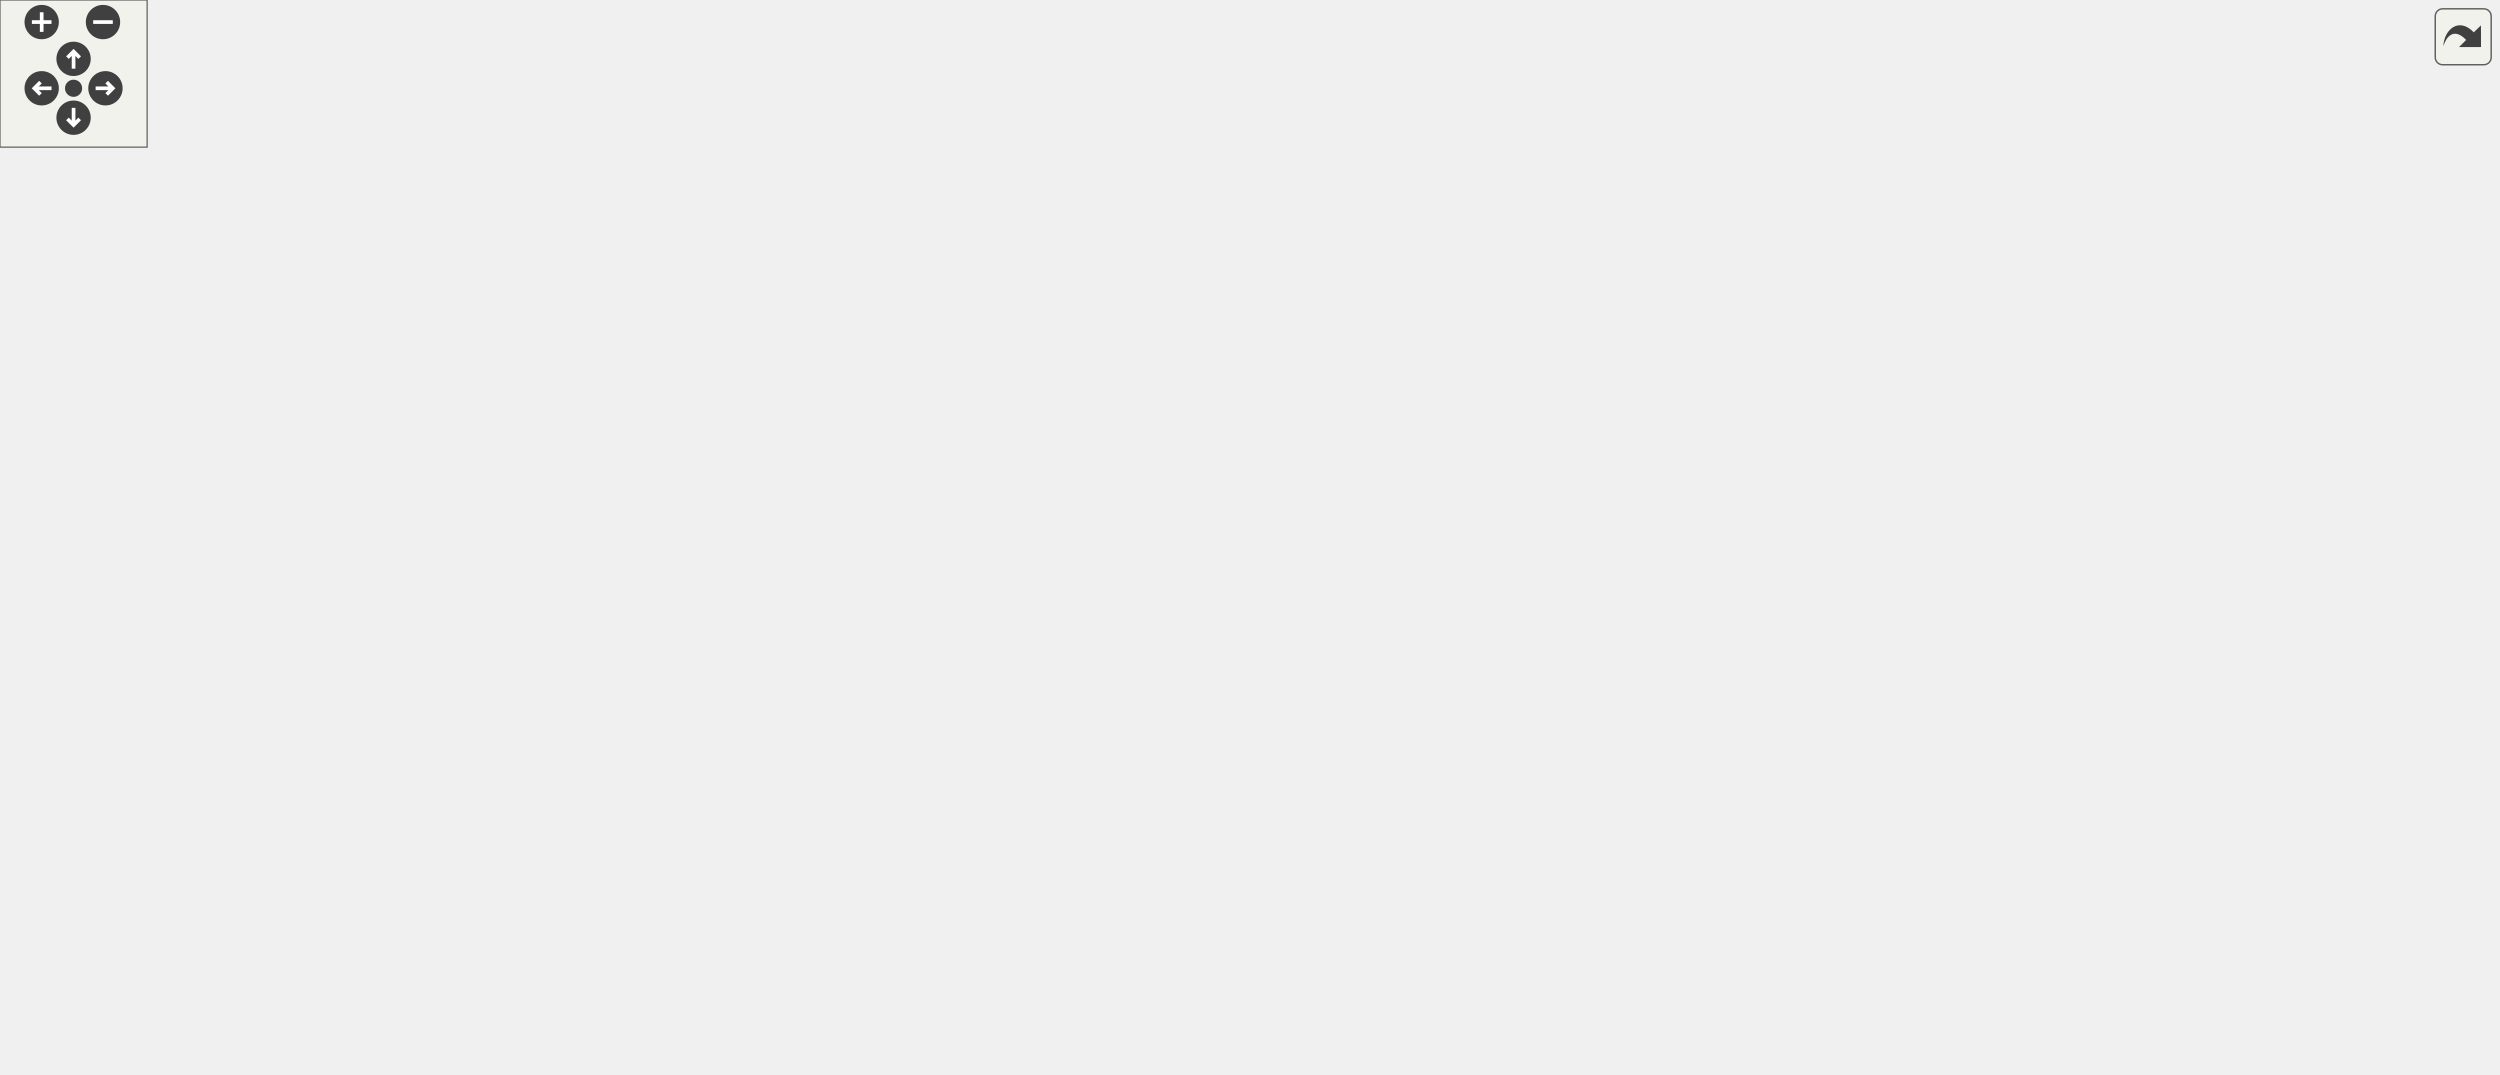
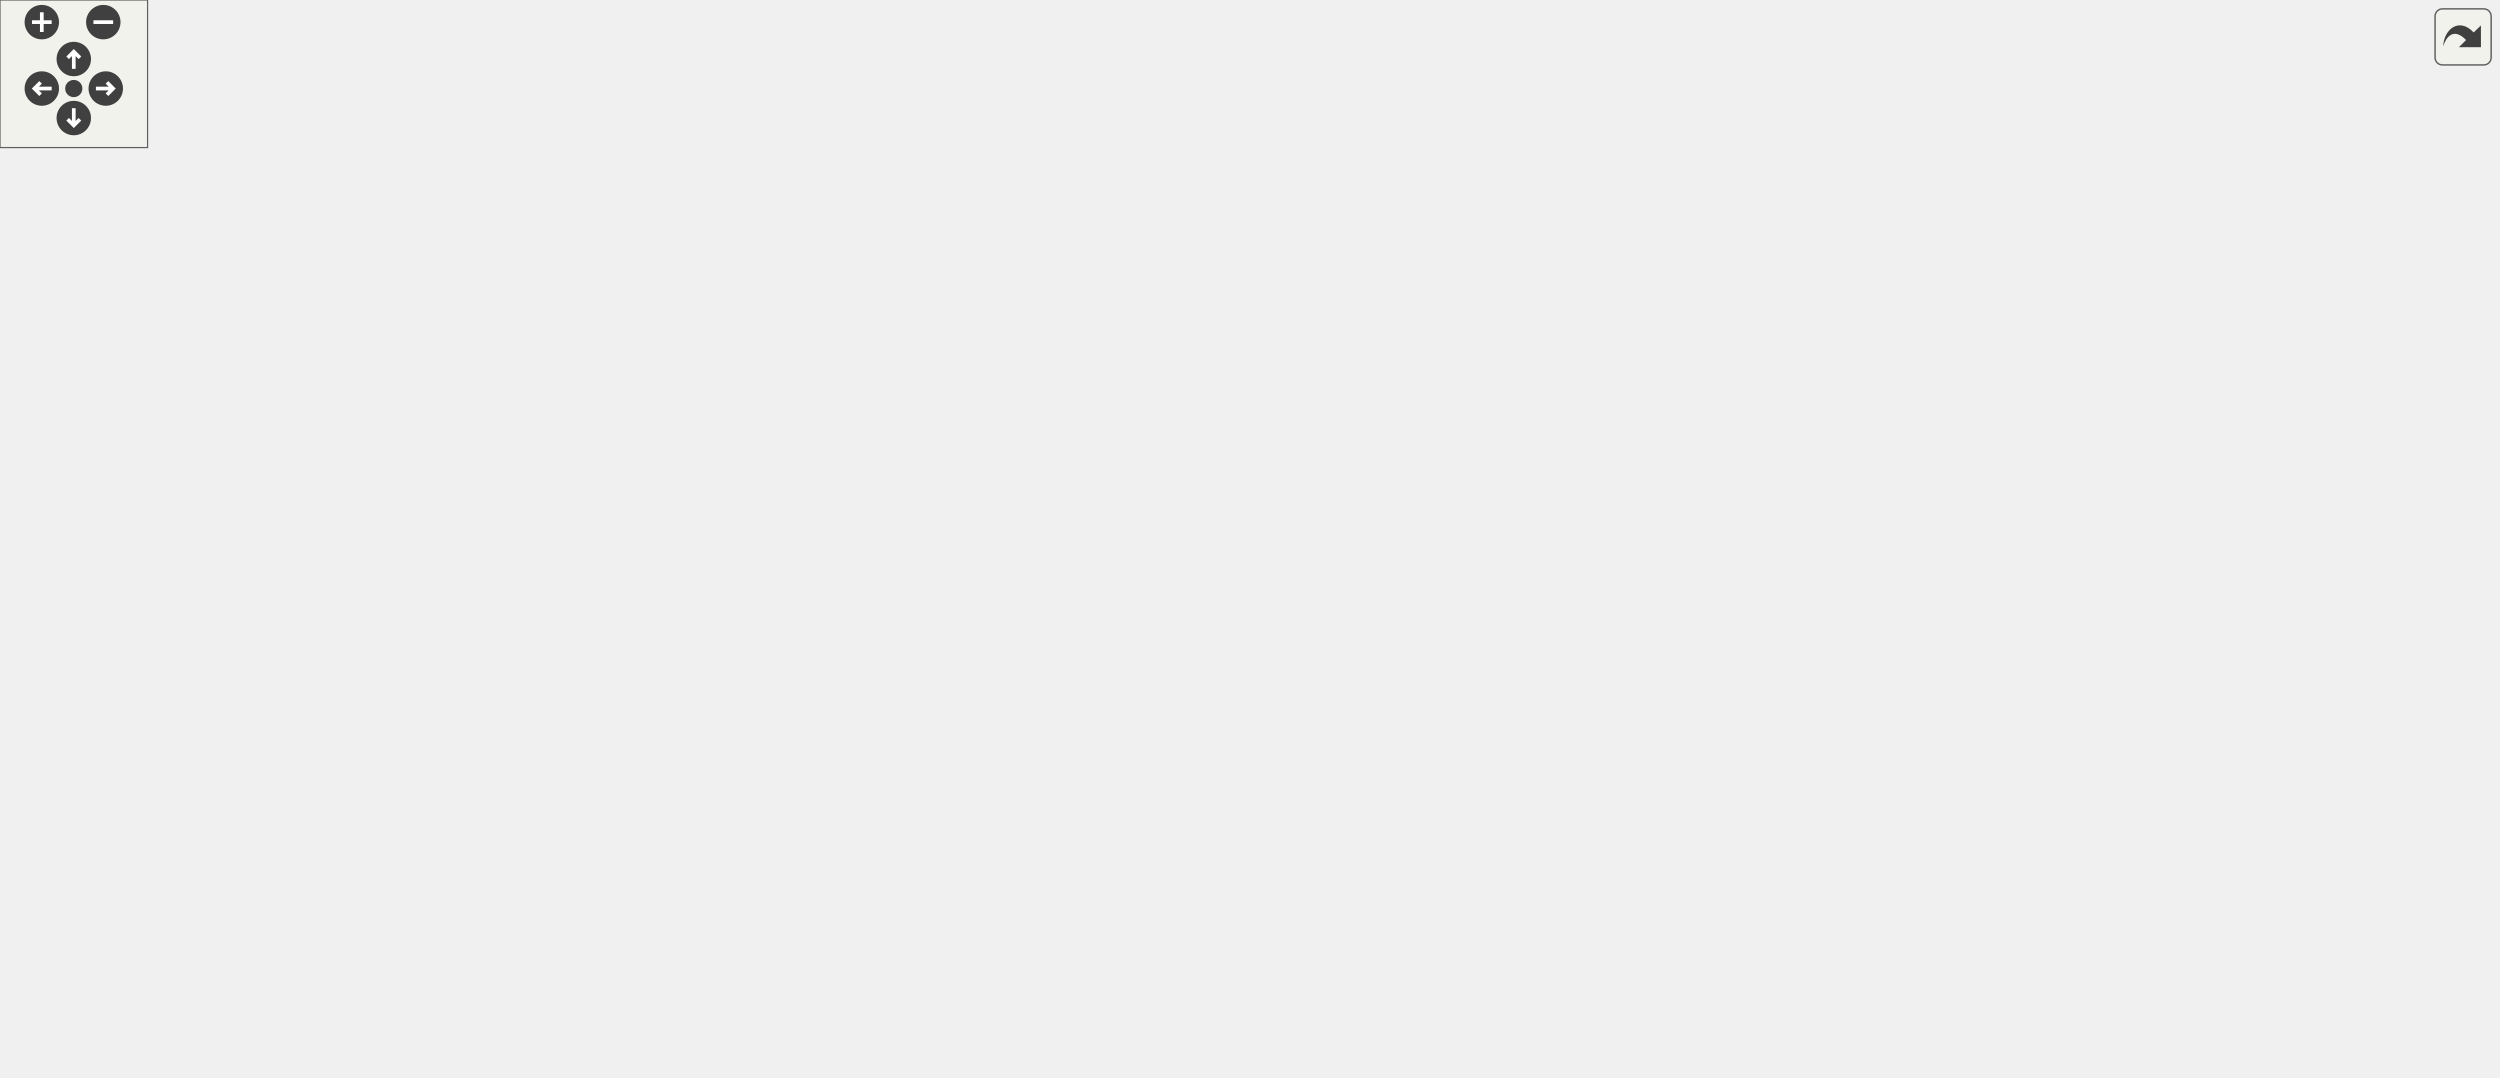
<svg xmlns="http://www.w3.org/2000/svg" xmlns:xlink="http://www.w3.org/1999/xlink" id="main" version="1.1" xml:space="preserve">
  <style type="text/css">
.edge:hover path { stroke: red; }
.edge:hover polygon { stroke: red; fill: red; }
</style>
  <defs>
    <circle id="rim" cx="0" cy="0" r="7" />
    <circle id="rim2" cx="0" cy="0" r="3.5" />
    <g id="zoomPlus">
      <use xlink:href="#rim" fill="#404040">
        <set attributeName="fill" to="#808080" begin="zoomplus.mouseover" end="zoomplus.mouseout" />
      </use>
      <path d="M-4,0h8M0,-4v8" fill="none" stroke="white" stroke-width="1.5" pointer-events="none" />
    </g>
    <g id="zoomMin">
      <use xlink:href="#rim" fill="#404040">
        <set attributeName="fill" to="#808080" begin="zoomminus.mouseover" end="zoomminus.mouseout" />
      </use>
      <path d="M-4,0h8" fill="none" stroke="white" stroke-width="1.5" pointer-events="none" />
    </g>
    <g id="dirArrow">
      <path fill="none" stroke="white" stroke-width="1.5" d="M0,-3.0v7 M-2.5,-0.5L0,-3.0L2.5,-0.5" />
    </g>
    <g id="resetDef">
      <use xlink:href="#rim2" fill="#404040">
        <set attributeName="fill" to="#808080" begin="reset.mouseover" end="reset.mouseout" />
      </use>
    </g>
  </defs>
  <svg id="graph" class="graph">
    <g id="viewport">
      <g id="node1" class="node">
        <g id="a_node1">
          <a xlink:title=" ">
-             <polygon fill="#bfbfbf" stroke="black" points="276,-358.5 276,-377.5 425,-377.5 425,-358.5 276,-358.5" />
-             <text text-anchor="middle" x="350.5" y="-365.5" font-family="Helvetica,sans-Serif" font-size="10.00">src/Scenes/LoadingScene.cpp</text>
+             <polygon fill="#bfbfbf" stroke="black" points="367.5,-358.5 367.5,-377.5 516.5,-377.5 516.5,-358.5 367.5,-358.5" />
+             <text text-anchor="middle" x="442" y="-365.5" font-family="Helvetica,sans-Serif" font-size="10.00">src/Scenes/LoadingScene.cpp</text>
          </a>
        </g>
      </g>
      <g id="node2" class="node">
        <g id="a_node2">
          <a xlink:href="LoadingScene_8hpp.html" target="_top" xlink:title=" ">
-             <polygon fill="none" stroke="black" points="379,-297 379,-316 476,-316 476,-297 379,-297" />
-             <text text-anchor="middle" x="427.5" y="-304" font-family="Helvetica,sans-Serif" font-size="10.00">LoadingScene.hpp</text>
+             <polygon fill="none" stroke="black" points="69.5,-297 69.5,-316 166.5,-316 166.5,-297 69.5,-297" />
+             <text text-anchor="middle" x="118" y="-304" font-family="Helvetica,sans-Serif" font-size="10.00">LoadingScene.hpp</text>
          </a>
        </g>
      </g>
      <g id="edge1" class="edge">
-         <path fill="none" stroke="midnightblue" d="M361.53,-358.48C373.77,-349.02 393.73,-333.6 408.49,-322.19" />
-         <polygon fill="midnightblue" stroke="midnightblue" points="410.72,-324.89 416.49,-316.01 406.44,-319.35 410.72,-324.89" />
+         <path fill="none" stroke="midnightblue" d="M387.35,-358.48C334.43,-350.02 252,-336.28 181,-322 175.29,-320.85 169.31,-319.57 163.4,-318.26" />
+         <polygon fill="midnightblue" stroke="midnightblue" points="164.1,-314.84 153.58,-316.05 162.56,-321.66 164.1,-314.84" />
      </g>
      <g id="node9" class="node">
        <g id="a_node9">
          <a xlink:href="SaveSelectionScene_8hpp.html" target="_top" xlink:title=" ">
-             <polygon fill="none" stroke="black" points="114,-235.5 114,-254.5 239,-254.5 239,-235.5 114,-235.5" />
-             <text text-anchor="middle" x="176.5" y="-242.5" font-family="Helvetica,sans-Serif" font-size="10.00">SaveSelectionScene.hpp</text>
+             <polygon fill="none" stroke="black" points="176.5,-235.5 176.5,-254.5 301.5,-254.5 301.5,-235.5 176.5,-235.5" />
+             <text text-anchor="middle" x="239" y="-242.5" font-family="Helvetica,sans-Serif" font-size="10.00">SaveSelectionScene.hpp</text>
          </a>
        </g>
      </g>
      <g id="edge8" class="edge">
-         <path fill="none" stroke="midnightblue" d="M275.76,-360.62C223.15,-354.39 159.23,-342.74 142.5,-322 127.97,-303.99 144.91,-278.78 159.64,-262.42" />
-         <polygon fill="midnightblue" stroke="midnightblue" points="162.59,-264.41 166.97,-254.76 157.53,-259.57 162.59,-264.41" />
+         <path fill="none" stroke="midnightblue" d="M367.28,-362.29C308.44,-356.85 233.25,-345.42 214,-322 200.01,-304.98 212.96,-279.87 224.83,-263.23" />
+         <polygon fill="midnightblue" stroke="midnightblue" points="227.85,-265.04 231.14,-254.97 222.29,-260.79 227.85,-265.04" />
      </g>
      <g id="node10" class="node">
        <g id="a_node10">
          <a xlink:href="src_2Enums_2Font_8hpp.html" target="_top" xlink:title=" ">
-             <polygon fill="none" stroke="black" points="0,-297 0,-316 95,-316 95,-297 0,-297" />
-             <text text-anchor="middle" x="47.5" y="-304" font-family="Helvetica,sans-Serif" font-size="10.00">../Enums/Font.hpp</text>
+             <polygon fill="none" stroke="black" points="340.5,-297 340.5,-316 435.5,-316 435.5,-297 340.5,-297" />
+             <text text-anchor="middle" x="388" y="-304" font-family="Helvetica,sans-Serif" font-size="10.00">../Enums/Font.hpp</text>
          </a>
        </g>
      </g>
      <g id="edge11" class="edge">
-         <path fill="none" stroke="midnightblue" d="M300.98,-358.43C252.17,-349.82 175.52,-335.88 109.5,-322 104.09,-320.86 98.43,-319.62 92.82,-318.35" />
-         <polygon fill="midnightblue" stroke="midnightblue" points="93.38,-314.89 82.85,-316.06 91.81,-321.71 93.38,-314.89" />
+         <path fill="none" stroke="midnightblue" d="M434.26,-358.48C426,-349.37 412.72,-334.74 402.51,-323.48" />
+         <polygon fill="midnightblue" stroke="midnightblue" points="405.03,-321.06 395.72,-316.01 399.85,-325.77 405.03,-321.06" />
      </g>
      <g id="node11" class="node">
        <g id="a_node11">
          <a xlink:href="Layer_8hpp.html" target="_top" xlink:title=" ">
-             <polygon fill="none" stroke="black" points="223,-297 223,-316 322,-316 322,-297 223,-297" />
-             <text text-anchor="middle" x="272.5" y="-304" font-family="Helvetica,sans-Serif" font-size="10.00">../Enums/Layer.hpp</text>
+             <polygon fill="none" stroke="black" points="223.5,-297 223.5,-316 322.5,-316 322.5,-297 223.5,-297" />
+             <text text-anchor="middle" x="273" y="-304" font-family="Helvetica,sans-Serif" font-size="10.00">../Enums/Layer.hpp</text>
          </a>
        </g>
      </g>
      <g id="edge13" class="edge">
-         <path fill="none" stroke="midnightblue" d="M339.32,-358.48C326.93,-349.02 306.71,-333.6 291.75,-322.19" />
-         <polygon fill="midnightblue" stroke="midnightblue" points="293.73,-319.29 283.65,-316.01 289.48,-324.86 293.73,-319.29" />
+         <path fill="none" stroke="midnightblue" d="M417.79,-358.48C388.67,-348.22 339.63,-330.96 306.8,-319.4" />
+         <polygon fill="midnightblue" stroke="midnightblue" points="307.76,-316.03 297.17,-316.01 305.44,-322.63 307.76,-316.03" />
      </g>
      <g id="node12" class="node">
        <g id="a_node12">
          <a xlink:href="ButtonPrefabFactory_8hpp.html" target="_top" xlink:title=" ">
-             <polygon fill="none" stroke="black" points="533,-291.5 533,-321.5 658,-321.5 658,-291.5 533,-291.5" />
-             <text text-anchor="start" x="541" y="-309.5" font-family="Helvetica,sans-Serif" font-size="10.00">../Factories/ButtonPrefab</text>
-             <text text-anchor="middle" x="595.5" y="-298.5" font-family="Helvetica,sans-Serif" font-size="10.00">Factory.hpp</text>
+             <polygon fill="none" stroke="black" points="667.5,-291.5 667.5,-321.5 792.5,-321.5 792.5,-291.5 667.5,-291.5" />
+             <text text-anchor="start" x="675.5" y="-309.5" font-family="Helvetica,sans-Serif" font-size="10.00">../Factories/ButtonPrefab</text>
+             <text text-anchor="middle" x="730" y="-298.5" font-family="Helvetica,sans-Serif" font-size="10.00">Factory.hpp</text>
          </a>
        </g>
      </g>
      <g id="edge14" class="edge">
-         <path fill="none" stroke="midnightblue" d="M385.6,-358.48C422.58,-349.49 481.74,-335.13 527.84,-323.93" />
-         <polygon fill="midnightblue" stroke="midnightblue" points="528.87,-327.28 537.76,-321.52 527.21,-320.48 528.87,-327.28" />
+         <path fill="none" stroke="midnightblue" d="M483.26,-358.48C528.58,-349.11 602.22,-333.9 657.28,-322.52" />
+         <polygon fill="midnightblue" stroke="midnightblue" points="658.25,-325.9 667.33,-320.45 656.83,-319.04 658.25,-325.9" />
      </g>
      <g id="node20" class="node">
        <g id="a_node20">
          <a xlink:href="Color_8hpp.html" target="_top" xlink:title=" ">
-             <polygon fill="none" stroke="black" points="263,-235.5 263,-254.5 320,-254.5 320,-235.5 263,-235.5" />
-             <text text-anchor="middle" x="291.5" y="-242.5" font-family="Helvetica,sans-Serif" font-size="10.00">Color.hpp</text>
+             <polygon fill="none" stroke="black" points="472.5,-235.5 472.5,-254.5 529.5,-254.5 529.5,-235.5 472.5,-235.5" />
+             <text text-anchor="middle" x="501" y="-242.5" font-family="Helvetica,sans-Serif" font-size="10.00">Color.hpp</text>
          </a>
        </g>
      </g>
      <g id="edge28" class="edge">
-         <path fill="none" stroke="midnightblue" d="M349.49,-358.09C347.54,-343.39 342.35,-313.44 330.5,-291 324.85,-280.3 316.22,-269.98 308.51,-261.93" />
-         <polygon fill="midnightblue" stroke="midnightblue" points="310.81,-259.28 301.26,-254.71 305.87,-264.24 310.81,-259.28" />
+         <path fill="none" stroke="midnightblue" d="M492.51,-358.49C513.68,-352.15 536.29,-341.14 549,-322 556.62,-310.52 554.48,-303.64 549,-291 543.73,-278.84 533.38,-268.46 523.64,-260.74" />
+         <polygon fill="midnightblue" stroke="midnightblue" points="525.5,-257.77 515.37,-254.67 521.36,-263.41 525.5,-257.77" />
      </g>
      <g id="node21" class="node">
        <g id="a_node21">
          <a xlink:href="Engine_8hpp.html" target="_top" xlink:title=" ">
-             <polygon fill="none" stroke="black" points="391.5,-235.5 391.5,-254.5 455.5,-254.5 455.5,-235.5 391.5,-235.5" />
-             <text text-anchor="middle" x="423.5" y="-242.5" font-family="Helvetica,sans-Serif" font-size="10.00">Engine.hpp</text>
+             <polygon fill="none" stroke="black" points="9,-235.5 9,-254.5 73,-254.5 73,-235.5 9,-235.5" />
+             <text text-anchor="middle" x="41" y="-242.5" font-family="Helvetica,sans-Serif" font-size="10.00">Engine.hpp</text>
          </a>
        </g>
      </g>
      <g id="edge29" class="edge">
-         <path fill="none" stroke="midnightblue" d="M425.28,-358.85C448,-352.47 470.6,-341.33 484.5,-322 492.54,-310.81 490.71,-303.3 484.5,-291 477.69,-277.52 464.73,-267.08 452.5,-259.67" />
-         <polygon fill="midnightblue" stroke="midnightblue" points="453.84,-256.41 443.41,-254.59 450.43,-262.52 453.84,-256.41" />
+         <path fill="none" stroke="midnightblue" d="M367.16,-367.94C269.06,-367.57 104.25,-360.93 60,-322 43.92,-307.85 40.43,-282.34 40.13,-264.81" />
+         <polygon fill="midnightblue" stroke="midnightblue" points="43.63,-264.7 40.29,-254.64 36.63,-264.58 43.63,-264.7" />
      </g>
      <g id="node24" class="node">
        <g id="a_node24">
          <a xlink:href="Text_8hpp.html" target="_top" xlink:title=" ">
-             <polygon fill="none" stroke="black" points="152,-297 152,-316 205,-316 205,-297 152,-297" />
-             <text text-anchor="middle" x="178.5" y="-304" font-family="Helvetica,sans-Serif" font-size="10.00">Text.hpp</text>
+             <polygon fill="none" stroke="black" points="596.5,-297 596.5,-316 649.5,-316 649.5,-297 596.5,-297" />
+             <text text-anchor="middle" x="623" y="-304" font-family="Helvetica,sans-Serif" font-size="10.00">Text.hpp</text>
          </a>
        </g>
      </g>
      <g id="edge34" class="edge">
-         <path fill="none" stroke="midnightblue" d="M322.47,-358.47C294.63,-349.85 250.82,-335.84 213.5,-322 211.65,-321.31 209.75,-320.59 207.85,-319.85" />
-         <polygon fill="midnightblue" stroke="midnightblue" points="208.97,-316.53 198.39,-316.04 206.36,-323.02 208.97,-316.53" />
+         <path fill="none" stroke="midnightblue" d="M469.44,-358.44C497.72,-349.55 543.05,-335.14 582,-322 584.44,-321.18 586.96,-320.31 589.49,-319.44" />
+         <polygon fill="midnightblue" stroke="midnightblue" points="590.91,-322.65 599.19,-316.05 588.6,-316.04 590.91,-322.65" />
      </g>
      <g id="node25" class="node">
        <g id="a_node25">
          <a xlink:href="AudioSourcePrefabFactory_8hpp.html" target="_top" xlink:title=" ">
-             <polygon fill="none" stroke="black" points="819,-168.5 819,-198.5 942,-198.5 942,-168.5 819,-168.5" />
-             <text text-anchor="start" x="827" y="-186.5" font-family="Helvetica,sans-Serif" font-size="10.00">../Factories/AudioSource</text>
-             <text text-anchor="middle" x="880.5" y="-175.5" font-family="Helvetica,sans-Serif" font-size="10.00">PrefabFactory.hpp</text>
+             <polygon fill="none" stroke="black" points="804.5,-168.5 804.5,-198.5 927.5,-198.5 927.5,-168.5 804.5,-168.5" />
+             <text text-anchor="start" x="812.5" y="-186.5" font-family="Helvetica,sans-Serif" font-size="10.00">../Factories/AudioSource</text>
+             <text text-anchor="middle" x="866" y="-175.5" font-family="Helvetica,sans-Serif" font-size="10.00">PrefabFactory.hpp</text>
          </a>
        </g>
      </g>
      <g id="edge38" class="edge">
-         <path fill="none" stroke="midnightblue" d="M425.18,-365.32C490.64,-361.77 587.43,-351.43 666.5,-322 741.92,-293.93 818.39,-236.16 856.21,-205.19" />
-         <polygon fill="midnightblue" stroke="midnightblue" points="858.64,-207.72 864.11,-198.64 854.18,-202.33 858.64,-207.72" />
+         <path fill="none" stroke="midnightblue" d="M516.87,-365.93C608.52,-363.22 757,-353.88 801,-322 838.49,-294.84 855.12,-240.39 861.87,-208.77" />
+         <polygon fill="midnightblue" stroke="midnightblue" points="865.37,-209.1 863.87,-198.62 858.5,-207.75 865.37,-209.1" />
+       </g>
+       <g id="node28" class="node">
+         <g id="a_node28">
+           <a xlink:href="Constants_8hpp.html" target="_top" xlink:title=" ">
+             <polygon fill="none" stroke="black" points="454,-297 454,-316 540,-316 540,-297 454,-297" />
+             <text text-anchor="middle" x="497" y="-304" font-family="Helvetica,sans-Serif" font-size="10.00">../Constants.hpp</text>
+           </a>
+         </g>
+       </g>
+       <g id="edge45" class="edge">
+         <path fill="none" stroke="midnightblue" d="M449.88,-358.48C458.29,-349.37 471.82,-334.74 482.23,-323.48" />
+         <polygon fill="midnightblue" stroke="midnightblue" points="484.92,-325.73 489.13,-316.01 479.78,-320.98 484.92,-325.73" />
      </g>
      <g id="node3" class="node">
        <g id="a_node3">
          <a xlink:href="MenuScene_8hpp.html" target="_top" xlink:title=" ">
-             <polygon fill="none" stroke="black" points="259.5,-174 259.5,-193 345.5,-193 345.5,-174 259.5,-174" />
-             <text text-anchor="middle" x="302.5" y="-181" font-family="Helvetica,sans-Serif" font-size="10.00">MenuScene.hpp</text>
+             <polygon fill="none" stroke="black" points="196,-174 196,-193 282,-193 282,-174 196,-174" />
+             <text text-anchor="middle" x="239" y="-181" font-family="Helvetica,sans-Serif" font-size="10.00">MenuScene.hpp</text>
          </a>
        </g>
      </g>
      <g id="edge2" class="edge">
-         <path fill="none" stroke="midnightblue" d="M418.51,-296.8C397.61,-276.57 345.5,-226.12 318.81,-200.29" />
-         <polygon fill="midnightblue" stroke="midnightblue" points="321.03,-197.56 311.41,-193.12 316.16,-202.59 321.03,-197.56" />
+         <path fill="none" stroke="midnightblue" d="M122.6,-296.98C130.44,-282.96 147.44,-254.65 167,-235 181.36,-220.57 200.3,-207.48 215.14,-198.24" />
+         <polygon fill="midnightblue" stroke="midnightblue" points="217.04,-201.18 223.78,-193.01 213.41,-195.19 217.04,-201.18" />
      </g>
      <g id="node4" class="node">
        <g id="a_node4">
          <a xlink:href="Scene_8hpp.html" target="_top" xlink:title=" ">
-             <polygon fill="none" stroke="black" points="513.5,-112.5 513.5,-131.5 575.5,-131.5 575.5,-112.5 513.5,-112.5" />
-             <text text-anchor="middle" x="544.5" y="-119.5" font-family="Helvetica,sans-Serif" font-size="10.00">Scene.hpp</text>
+             <polygon fill="none" stroke="black" points="0,-112.5 0,-131.5 62,-131.5 62,-112.5 0,-112.5" />
+             <text text-anchor="middle" x="31" y="-119.5" font-family="Helvetica,sans-Serif" font-size="10.00">Scene.hpp</text>
          </a>
        </g>
      </g>
      <g id="edge3" class="edge">
-         <path fill="none" stroke="midnightblue" d="M332.42,-173.94C339.63,-171.94 347.33,-169.85 354.5,-168 405.73,-154.8 465.1,-140.97 503.66,-132.18" />
-         <polygon fill="midnightblue" stroke="midnightblue" points="504.5,-135.58 513.47,-129.95 502.95,-128.76 504.5,-135.58" />
+         <path fill="none" stroke="midnightblue" d="M209.2,-173.98C172.75,-163.55 110.92,-145.86 70.53,-134.31" />
+         <polygon fill="midnightblue" stroke="midnightblue" points="71.32,-130.89 60.75,-131.51 69.4,-137.62 71.32,-130.89" />
      </g>
      <g id="node7" class="node">
        <g id="a_node7">
          <a xlink:href="BackgroundName_8hpp.html" target="_top" xlink:title=" ">
-             <polygon fill="none" stroke="black" points="152,-112.5 152,-131.5 305,-131.5 305,-112.5 152,-112.5" />
-             <text text-anchor="middle" x="228.5" y="-119.5" font-family="Helvetica,sans-Serif" font-size="10.00">../Enums/BackgroundName.hpp</text>
+             <polygon fill="none" stroke="black" points="194.5,-112.5 194.5,-131.5 347.5,-131.5 347.5,-112.5 194.5,-112.5" />
+             <text text-anchor="middle" x="271" y="-119.5" font-family="Helvetica,sans-Serif" font-size="10.00">../Enums/BackgroundName.hpp</text>
          </a>
        </g>
      </g>
      <g id="edge6" class="edge">
-         <path fill="none" stroke="midnightblue" d="M291.9,-173.98C280.25,-164.61 261.31,-149.38 247.17,-138.01" />
-         <polygon fill="midnightblue" stroke="midnightblue" points="249.07,-135.05 239.08,-131.51 244.68,-140.5 249.07,-135.05" />
+         <path fill="none" stroke="midnightblue" d="M243.58,-173.98C248.24,-165.32 255.59,-151.65 261.51,-140.65" />
+         <polygon fill="midnightblue" stroke="midnightblue" points="264.77,-141.97 266.42,-131.51 258.6,-138.66 264.77,-141.97" />
      </g>
      <g id="node8" class="node">
        <g id="a_node8">
          <a xlink:title=" ">
-             <polygon fill="none" stroke="#bfbfbf" points="351,-56.5 351,-75.5 392,-75.5 392,-56.5 351,-56.5" />
-             <text text-anchor="middle" x="371.5" y="-63.5" font-family="Helvetica,sans-Serif" font-size="10.00">string</text>
+             <polygon fill="none" stroke="#bfbfbf" points="458.5,-56.5 458.5,-75.5 499.5,-75.5 499.5,-56.5 458.5,-56.5" />
+             <text text-anchor="middle" x="479" y="-63.5" font-family="Helvetica,sans-Serif" font-size="10.00">string</text>
          </a>
        </g>
      </g>
      <g id="edge7" class="edge">
-         <path fill="none" stroke="midnightblue" d="M307.69,-173.82C318.97,-154.92 345.96,-109.75 360.97,-84.62" />
-         <polygon fill="midnightblue" stroke="midnightblue" points="364.13,-86.16 366.25,-75.78 358.12,-82.57 364.13,-86.16" />
+         <path fill="none" stroke="midnightblue" d="M260.36,-173.87C283.99,-164.19 323.08,-147.77 356,-132 390.8,-115.32 430.08,-94.14 454.69,-80.58" />
+         <polygon fill="midnightblue" stroke="midnightblue" points="456.61,-83.51 463.67,-75.6 453.22,-77.39 456.61,-83.51" />
      </g>
      <g id="node5" class="node">
        <g id="a_node5">
          <a xlink:title=" ">
-             <polygon fill="none" stroke="#bfbfbf" points="536.5,-56.5 536.5,-75.5 580.5,-75.5 580.5,-56.5 536.5,-56.5" />
-             <text text-anchor="middle" x="558.5" y="-63.5" font-family="Helvetica,sans-Serif" font-size="10.00">vector</text>
+             <polygon fill="none" stroke="#bfbfbf" points="305,-56.5 305,-75.5 349,-75.5 349,-56.5 305,-56.5" />
+             <text text-anchor="middle" x="327" y="-63.5" font-family="Helvetica,sans-Serif" font-size="10.00">vector</text>
          </a>
        </g>
      </g>
      <g id="edge4" class="edge">
-         <path fill="none" stroke="midnightblue" d="M546.81,-112.08C548.67,-104.93 551.34,-94.64 553.65,-85.69" />
-         <polygon fill="midnightblue" stroke="midnightblue" points="557.11,-86.31 556.23,-75.75 550.33,-84.55 557.11,-86.31" />
+         <path fill="none" stroke="midnightblue" d="M62.41,-113.78C65.31,-113.16 68.21,-112.56 71,-112 151.18,-95.94 246.11,-80.07 294.74,-72.17" />
+         <polygon fill="midnightblue" stroke="midnightblue" points="295.36,-75.61 304.68,-70.56 294.24,-68.7 295.36,-75.61" />
      </g>
      <g id="node6" class="node">
        <g id="a_node6">
          <a xlink:title=" ">
-             <polygon fill="none" stroke="#bfbfbf" points="750,-0.5 750,-19.5 801,-19.5 801,-0.5 750,-0.5" />
-             <text text-anchor="middle" x="775.5" y="-7.5" font-family="Helvetica,sans-Serif" font-size="10.00">memory</text>
+             <polygon fill="none" stroke="#bfbfbf" points="707.5,-0.5 707.5,-19.5 758.5,-19.5 758.5,-0.5 707.5,-0.5" />
+             <text text-anchor="middle" x="733" y="-7.5" font-family="Helvetica,sans-Serif" font-size="10.00">memory</text>
          </a>
        </g>
      </g>
      <g id="edge5" class="edge">
-         <path fill="none" stroke="midnightblue" d="M537.96,-112.38C528.55,-98.85 513.75,-72.48 527.5,-56 540.98,-39.85 674.14,-22.57 739.58,-14.97" />
-         <polygon fill="midnightblue" stroke="midnightblue" points="740.31,-18.41 749.84,-13.8 739.51,-11.46 740.31,-18.41" />
+         <path fill="none" stroke="midnightblue" d="M60.13,-112.45C108.63,-98.54 209.18,-71.04 296,-56 335.11,-49.22 599.64,-23.71 697.07,-14.41" />
+         <polygon fill="midnightblue" stroke="midnightblue" points="697.68,-17.87 707.3,-13.44 697.01,-10.9 697.68,-17.87" />
      </g>
      <g id="edge9" class="edge">
-         <path fill="none" stroke="midnightblue" d="M194.55,-235.48C215.7,-225.49 250.94,-208.85 275.38,-197.31" />
-         <polygon fill="midnightblue" stroke="midnightblue" points="276.93,-200.44 284.48,-193.01 273.94,-194.11 276.93,-200.44" />
+         <path fill="none" stroke="midnightblue" d="M239,-235.48C239,-227.08 239,-213.98 239,-203.16" />
+         <polygon fill="midnightblue" stroke="midnightblue" points="242.5,-203.01 239,-193.01 235.5,-203.01 242.5,-203.01" />
      </g>
      <g id="edge10" class="edge">
-         <path fill="none" stroke="midnightblue" d="M169.57,-235.17C152.42,-212.18 111.53,-149.65 142.5,-112 167.29,-81.87 284.38,-71.61 340.87,-68.37" />
-         <polygon fill="midnightblue" stroke="midnightblue" points="341.2,-71.86 351,-67.83 340.82,-64.87 341.2,-71.86" />
+         <path fill="none" stroke="midnightblue" d="M250.58,-235.46C288.74,-207.31 410.92,-117.21 459.15,-81.64" />
+         <polygon fill="midnightblue" stroke="midnightblue" points="461.29,-84.41 467.26,-75.66 457.13,-78.78 461.29,-84.41" />
      </g>
      <g id="edge12" class="edge">
-         <path fill="none" stroke="midnightblue" d="M46.83,-296.67C44.95,-264.43 43.44,-152.79 108.5,-112 146.82,-87.97 279.71,-74.42 340.59,-69.34" />
-         <polygon fill="midnightblue" stroke="midnightblue" points="341.06,-72.81 350.75,-68.52 340.5,-65.84 341.06,-72.81" />
+         <path fill="none" stroke="midnightblue" d="M391.35,-296.73C404.64,-261.88 453.89,-132.81 472.14,-84.98" />
+         <polygon fill="midnightblue" stroke="midnightblue" points="475.42,-86.19 475.72,-75.6 468.88,-83.69 475.42,-86.19" />
      </g>
      <g id="edge26" class="edge">
-         <path fill="none" stroke="midnightblue" d="M658.37,-300.64C776.21,-289.8 1018.5,-258.5 1018.5,-184.5 1018.5,-184.5 1018.5,-184.5 1018.5,-121 1018.5,-31.11 878.78,-14.29 811.24,-11.42" />
-         <polygon fill="midnightblue" stroke="midnightblue" points="811.16,-7.91 801.05,-11.07 810.92,-14.91 811.16,-7.91" />
+         <path fill="none" stroke="midnightblue" d="M736.49,-291.08C740.88,-281.07 746.64,-267.36 751,-255 769.96,-201.29 778.92,-188.38 787,-132 788.26,-123.2 787.24,-120.89 787,-112 786.33,-87.08 794.86,-78.44 784,-56 777.97,-43.54 766.78,-33.06 756.41,-25.36" />
+         <polygon fill="midnightblue" stroke="midnightblue" points="758.24,-22.37 748.02,-19.56 754.25,-28.12 758.24,-22.37" />
      </g>
      <g id="edge27" class="edge">
-         <path fill="none" stroke="midnightblue" d="M583.14,-291.31C574.72,-281.39 563.51,-267.71 554.5,-255 511.33,-194.13 522.07,-161.81 466.5,-112 447.9,-95.33 422.03,-83.62 401.98,-76.33" />
-         <polygon fill="midnightblue" stroke="midnightblue" points="402.98,-72.97 392.39,-73.02 400.69,-79.59 402.98,-72.97" />
+         <path fill="none" stroke="midnightblue" d="M704.76,-291.41C673.05,-272.92 618.08,-238.18 579,-199 545.65,-165.56 547.06,-149.23 518,-112 510.37,-102.22 501.32,-91.72 493.86,-83.33" />
+         <polygon fill="midnightblue" stroke="midnightblue" points="496.33,-80.84 487.05,-75.74 491.12,-85.52 496.33,-80.84" />
      </g>
      <g id="node13" class="node">
        <g id="a_node13">
          <a xlink:href="Button_8hpp.html" target="_top" xlink:title=" ">
-             <polygon fill="none" stroke="black" points="564,-235.5 564,-254.5 627,-254.5 627,-235.5 564,-235.5" />
-             <text text-anchor="middle" x="595.5" y="-242.5" font-family="Helvetica,sans-Serif" font-size="10.00">Button.hpp</text>
+             <polygon fill="none" stroke="black" points="679.5,-235.5 679.5,-254.5 742.5,-254.5 742.5,-235.5 679.5,-235.5" />
+             <text text-anchor="middle" x="711" y="-242.5" font-family="Helvetica,sans-Serif" font-size="10.00">Button.hpp</text>
          </a>
        </g>
      </g>
      <g id="edge15" class="edge">
-         <path fill="none" stroke="midnightblue" d="M595.5,-291.4C595.5,-283.47 595.5,-273.46 595.5,-264.86" />
-         <polygon fill="midnightblue" stroke="midnightblue" points="599,-264.66 595.5,-254.66 592,-264.66 599,-264.66" />
+         <path fill="none" stroke="midnightblue" d="M725.5,-291.4C722.91,-283.29 719.62,-273.01 716.84,-264.28" />
+         <polygon fill="midnightblue" stroke="midnightblue" points="720.14,-263.12 713.76,-254.66 713.47,-265.25 720.14,-263.12" />
      </g>
      <g id="node14" class="node">
        <g id="a_node14">
          <a xlink:href="UIObject_8hpp.html" target="_top" xlink:title=" ">
-             <polygon fill="none" stroke="black" points="553.5,-174 553.5,-193 627.5,-193 627.5,-174 553.5,-174" />
-             <text text-anchor="middle" x="590.5" y="-181" font-family="Helvetica,sans-Serif" font-size="10.00">UIObject.hpp</text>
+             <polygon fill="none" stroke="black" points="588,-174 588,-193 662,-193 662,-174 588,-174" />
+             <text text-anchor="middle" x="625" y="-181" font-family="Helvetica,sans-Serif" font-size="10.00">UIObject.hpp</text>
          </a>
        </g>
      </g>
      <g id="edge16" class="edge">
-         <path fill="none" stroke="midnightblue" d="M594.78,-235.48C594.08,-227.08 592.98,-213.98 592.07,-203.16" />
-         <polygon fill="midnightblue" stroke="midnightblue" points="595.54,-202.68 591.22,-193.01 588.56,-203.27 595.54,-202.68" />
+         <path fill="none" stroke="midnightblue" d="M698.68,-235.48C684.88,-225.93 662.3,-210.31 645.77,-198.87" />
+         <polygon fill="midnightblue" stroke="midnightblue" points="647.51,-195.82 637.3,-193.01 643.53,-201.58 647.51,-195.82" />
      </g>
      <g id="node19" class="node">
        <g id="a_node19">
          <a xlink:title=" ">
-             <polygon fill="none" stroke="#bfbfbf" points="646,-174 646,-193 705,-193 705,-174 646,-174" />
-             <text text-anchor="middle" x="675.5" y="-181" font-family="Helvetica,sans-Serif" font-size="10.00">functional</text>
+             <polygon fill="none" stroke="#bfbfbf" points="681.5,-174 681.5,-193 740.5,-193 740.5,-174 681.5,-174" />
+             <text text-anchor="middle" x="711" y="-181" font-family="Helvetica,sans-Serif" font-size="10.00">functional</text>
          </a>
        </g>
      </g>
      <g id="edge25" class="edge">
-         <path fill="none" stroke="midnightblue" d="M606.96,-235.48C619.67,-226.02 640.41,-210.6 655.75,-199.19" />
-         <polygon fill="midnightblue" stroke="midnightblue" points="658.12,-201.79 664.06,-193.01 653.95,-196.17 658.12,-201.79" />
+         <path fill="none" stroke="midnightblue" d="M711,-235.48C711,-227.08 711,-213.98 711,-203.16" />
+         <polygon fill="midnightblue" stroke="midnightblue" points="714.5,-203.01 711,-193.01 707.5,-203.01 714.5,-203.01" />
      </g>
      <g id="node15" class="node">
        <g id="a_node15">
          <a xlink:href="GameObject_8hpp.html" target="_top" xlink:title=" ">
-             <polygon fill="none" stroke="black" points="593,-112.5 593,-131.5 682,-131.5 682,-112.5 593,-112.5" />
-             <text text-anchor="middle" x="637.5" y="-119.5" font-family="Helvetica,sans-Serif" font-size="10.00">GameObject.hpp</text>
+             <polygon fill="none" stroke="black" points="580.5,-112.5 580.5,-131.5 669.5,-131.5 669.5,-112.5 580.5,-112.5" />
+             <text text-anchor="middle" x="625" y="-119.5" font-family="Helvetica,sans-Serif" font-size="10.00">GameObject.hpp</text>
          </a>
        </g>
      </g>
      <g id="edge17" class="edge">
-         <path fill="none" stroke="midnightblue" d="M597.23,-173.98C604.28,-165.05 615.53,-150.81 624.35,-139.64" />
-         <polygon fill="midnightblue" stroke="midnightblue" points="627.33,-141.53 630.78,-131.51 621.83,-137.19 627.33,-141.53" />
+         <path fill="none" stroke="midnightblue" d="M625,-173.98C625,-165.58 625,-152.48 625,-141.66" />
+         <polygon fill="midnightblue" stroke="midnightblue" points="628.5,-141.51 625,-131.51 621.5,-141.51 628.5,-141.51" />
      </g>
      <g id="edge23" class="edge">
-         <path fill="none" stroke="midnightblue" d="M624.81,-112.32C612.6,-103.98 593.92,-91.21 579.5,-81.35" />
-         <polygon fill="midnightblue" stroke="midnightblue" points="581.39,-78.41 571.16,-75.65 577.44,-84.19 581.39,-78.41" />
+         <path fill="none" stroke="midnightblue" d="M580.39,-112.92C519.65,-101.91 412.41,-82.48 359.04,-72.81" />
+         <polygon fill="midnightblue" stroke="midnightblue" points="359.58,-69.35 349.11,-71.01 358.33,-76.23 359.58,-69.35" />
      </g>
      <g id="edge24" class="edge">
-         <path fill="none" stroke="midnightblue" d="M648.33,-112.37C671.81,-93.65 727.64,-49.15 756.89,-25.83" />
-         <polygon fill="midnightblue" stroke="midnightblue" points="759.08,-28.56 764.72,-19.59 754.72,-23.09 759.08,-28.56" />
+         <path fill="none" stroke="midnightblue" d="M632.04,-112.27C642.49,-99.5 662.93,-75.13 682,-56 692.42,-45.55 704.82,-34.57 714.79,-26.08" />
+         <polygon fill="midnightblue" stroke="midnightblue" points="717.1,-28.71 722.49,-19.59 712.59,-23.36 717.1,-28.71" />
      </g>
      <g id="edge22" class="edge">
-         <path fill="none" stroke="midnightblue" d="M595.35,-112.44C541.56,-101.52 449.77,-82.89 402.17,-73.23" />
-         <polygon fill="midnightblue" stroke="midnightblue" points="402.66,-69.75 392.16,-71.19 401.26,-76.61 402.66,-69.75" />
+         <path fill="none" stroke="midnightblue" d="M601.87,-112.44C576.8,-103.17 536.71,-88.35 509.19,-78.17" />
+         <polygon fill="midnightblue" stroke="midnightblue" points="510.26,-74.83 499.67,-74.64 507.83,-81.4 510.26,-74.83" />
      </g>
      <g id="node16" class="node">
        <g id="a_node16">
          <a xlink:href="Component_8hpp.html" target="_top" xlink:title=" ">
-             <polygon fill="none" stroke="black" points="733.5,-56.5 733.5,-75.5 817.5,-75.5 817.5,-56.5 733.5,-56.5" />
-             <text text-anchor="middle" x="775.5" y="-63.5" font-family="Helvetica,sans-Serif" font-size="10.00">Component.hpp</text>
+             <polygon fill="none" stroke="black" points="691,-56.5 691,-75.5 775,-75.5 775,-56.5 691,-56.5" />
+             <text text-anchor="middle" x="733" y="-63.5" font-family="Helvetica,sans-Serif" font-size="10.00">Component.hpp</text>
          </a>
        </g>
      </g>
      <g id="edge18" class="edge">
-         <path fill="none" stroke="midnightblue" d="M659.37,-112.44C682.28,-103.48 718.48,-89.31 744.37,-79.18" />
-         <polygon fill="midnightblue" stroke="midnightblue" points="745.7,-82.42 753.74,-75.52 743.15,-75.9 745.7,-82.42" />
+         <path fill="none" stroke="midnightblue" d="M642.35,-112.32C659.67,-103.66 686.52,-90.24 706.5,-80.25" />
+         <polygon fill="midnightblue" stroke="midnightblue" points="708.31,-83.26 715.69,-75.65 705.18,-77 708.31,-83.26" />
      </g>
      <g id="node17" class="node">
        <g id="a_node17">
          <a xlink:href="Transform_8hpp.html" target="_top" xlink:title=" ">
-             <polygon fill="none" stroke="black" points="598,-56.5 598,-75.5 677,-75.5 677,-56.5 598,-56.5" />
-             <text text-anchor="middle" x="637.5" y="-63.5" font-family="Helvetica,sans-Serif" font-size="10.00">Transform.hpp</text>
+             <polygon fill="none" stroke="black" points="555.5,-56.5 555.5,-75.5 634.5,-75.5 634.5,-56.5 555.5,-56.5" />
+             <text text-anchor="middle" x="595" y="-63.5" font-family="Helvetica,sans-Serif" font-size="10.00">Transform.hpp</text>
          </a>
        </g>
      </g>
      <g id="edge20" class="edge">
-         <path fill="none" stroke="midnightblue" d="M637.5,-112.08C637.5,-105.01 637.5,-94.86 637.5,-85.99" />
-         <polygon fill="midnightblue" stroke="midnightblue" points="641,-85.75 637.5,-75.75 634,-85.75 641,-85.75" />
+         <path fill="none" stroke="midnightblue" d="M620.05,-112.08C615.9,-104.61 609.85,-93.72 604.73,-84.52" />
+         <polygon fill="midnightblue" stroke="midnightblue" points="607.78,-82.79 599.86,-75.75 601.66,-86.19 607.78,-82.79" />
      </g>
      <g id="edge19" class="edge">
-         <path fill="none" stroke="midnightblue" d="M775.5,-56.08C775.5,-49.01 775.5,-38.86 775.5,-29.99" />
-         <polygon fill="midnightblue" stroke="midnightblue" points="779,-29.75 775.5,-19.75 772,-29.75 779,-29.75" />
+         <path fill="none" stroke="midnightblue" d="M733,-56.08C733,-49.01 733,-38.86 733,-29.99" />
+         <polygon fill="midnightblue" stroke="midnightblue" points="736.5,-29.75 733,-19.75 729.5,-29.75 736.5,-29.75" />
      </g>
      <g id="node18" class="node">
        <g id="a_node18">
          <a xlink:href="Point_8hpp.html" target="_top" xlink:title=" ">
-             <polygon fill="none" stroke="black" points="609,-0.5 609,-19.5 666,-19.5 666,-0.5 609,-0.5" />
-             <text text-anchor="middle" x="637.5" y="-7.5" font-family="Helvetica,sans-Serif" font-size="10.00">Point.hpp</text>
+             <polygon fill="none" stroke="black" points="566.5,-0.5 566.5,-19.5 623.5,-19.5 623.5,-0.5 566.5,-0.5" />
+             <text text-anchor="middle" x="595" y="-7.5" font-family="Helvetica,sans-Serif" font-size="10.00">Point.hpp</text>
          </a>
        </g>
      </g>
      <g id="edge21" class="edge">
-         <path fill="none" stroke="midnightblue" d="M637.5,-56.08C637.5,-49.01 637.5,-38.86 637.5,-29.99" />
-         <polygon fill="midnightblue" stroke="midnightblue" points="641,-29.75 637.5,-19.75 634,-29.75 641,-29.75" />
+         <path fill="none" stroke="midnightblue" d="M595,-56.08C595,-49.01 595,-38.86 595,-29.99" />
+         <polygon fill="midnightblue" stroke="midnightblue" points="598.5,-29.75 595,-19.75 591.5,-29.75 598.5,-29.75" />
      </g>
      <g id="edge33" class="edge">
-         <path fill="none" stroke="midnightblue" d="M432.2,-235.3C452.43,-215.07 502.88,-164.62 528.71,-138.79" />
-         <polygon fill="midnightblue" stroke="midnightblue" points="531.28,-141.17 535.88,-131.62 526.33,-136.22 531.28,-141.17" />
+         <path fill="none" stroke="midnightblue" d="M40.28,-235.3C38.67,-215.85 34.76,-168.49 32.56,-141.9" />
+         <polygon fill="midnightblue" stroke="midnightblue" points="36.02,-141.3 31.71,-131.62 29.05,-141.88 36.02,-141.3" />
      </g>
      <g id="node22" class="node">
        <g id="a_node22">
          <a xlink:href="EngineConfig_8hpp.html" target="_top" xlink:title=" ">
-             <polygon fill="none" stroke="black" points="364,-174 364,-193 455,-193 455,-174 364,-174" />
-             <text text-anchor="middle" x="409.5" y="-181" font-family="Helvetica,sans-Serif" font-size="10.00">EngineConfig.hpp</text>
+             <polygon fill="none" stroke="black" points="66.5,-174 66.5,-193 157.5,-193 157.5,-174 66.5,-174" />
+             <text text-anchor="middle" x="112" y="-181" font-family="Helvetica,sans-Serif" font-size="10.00">EngineConfig.hpp</text>
          </a>
        </g>
      </g>
      <g id="edge30" class="edge">
-         <path fill="none" stroke="midnightblue" d="M421.49,-235.48C419.5,-226.99 416.37,-213.7 413.81,-202.82" />
-         <polygon fill="midnightblue" stroke="midnightblue" points="417.2,-201.94 411.5,-193.01 410.39,-203.54 417.2,-201.94" />
+         <path fill="none" stroke="midnightblue" d="M51.17,-235.48C62.35,-226.11 80.52,-210.88 94.09,-199.51" />
+         <polygon fill="midnightblue" stroke="midnightblue" points="96.43,-202.11 101.85,-193.01 91.93,-196.75 96.43,-202.11" />
      </g>
      <g id="node23" class="node">
        <g id="a_node23">
          <a xlink:href="WindowConfig_8hpp.html" target="_top" xlink:title=" ">
-             <polygon fill="none" stroke="black" points="361.5,-112.5 361.5,-131.5 457.5,-131.5 457.5,-112.5 361.5,-112.5" />
-             <text text-anchor="middle" x="409.5" y="-119.5" font-family="Helvetica,sans-Serif" font-size="10.00">WindowConfig.hpp</text>
+             <polygon fill="none" stroke="black" points="80,-112.5 80,-131.5 176,-131.5 176,-112.5 80,-112.5" />
+             <text text-anchor="middle" x="128" y="-119.5" font-family="Helvetica,sans-Serif" font-size="10.00">WindowConfig.hpp</text>
          </a>
        </g>
      </g>
      <g id="edge31" class="edge">
-         <path fill="none" stroke="midnightblue" d="M409.5,-173.98C409.5,-165.58 409.5,-152.48 409.5,-141.66" />
-         <polygon fill="midnightblue" stroke="midnightblue" points="413,-141.51 409.5,-131.51 406,-141.51 413,-141.51" />
+         <path fill="none" stroke="midnightblue" d="M114.29,-173.98C116.57,-165.49 120.15,-152.2 123.07,-141.32" />
+         <polygon fill="midnightblue" stroke="midnightblue" points="126.49,-142.07 125.71,-131.51 119.74,-140.26 126.49,-142.07" />
      </g>
      <g id="edge32" class="edge">
-         <path fill="none" stroke="midnightblue" d="M403.23,-112.08C397.86,-104.46 389.98,-93.26 383.42,-83.94" />
-         <polygon fill="midnightblue" stroke="midnightblue" points="386.28,-81.91 377.66,-75.75 380.55,-85.94 386.28,-81.91" />
+         <path fill="none" stroke="midnightblue" d="M176.2,-113.37C179.18,-112.91 182.13,-112.45 185,-112 280.95,-97.08 394.57,-79.8 448.13,-71.68" />
+         <polygon fill="midnightblue" stroke="midnightblue" points="448.96,-75.09 458.32,-70.13 447.91,-68.17 448.96,-75.09" />
      </g>
      <g id="edge37" class="edge">
-         <path fill="none" stroke="midnightblue" d="M155.84,-296.99C138.3,-289.05 115.25,-275.35 104.5,-255 83.49,-215.23 32.76,-207.14 129.5,-112 158.97,-83.02 282.1,-72.14 340.5,-68.56" />
-         <polygon fill="midnightblue" stroke="midnightblue" points="340.84,-72.04 350.62,-67.97 340.43,-65.05 340.84,-72.04" />
+         <path fill="none" stroke="midnightblue" d="M615.66,-296.77C600.98,-279.05 567.38,-237.32 544,-199 520.14,-159.9 497.82,-110.82 486.58,-84.92" />
+         <polygon fill="midnightblue" stroke="midnightblue" points="489.75,-83.43 482.6,-75.62 483.32,-86.19 489.75,-83.43" />
      </g>
      <g id="edge35" class="edge">
-         <path fill="none" stroke="midnightblue" d="M196.72,-296.94C202.04,-294.72 207.92,-292.53 213.5,-291 322.19,-261.2 357.75,-291.12 464.5,-255 504.5,-241.46 546.42,-215.21 570.41,-198.84" />
-         <polygon fill="midnightblue" stroke="midnightblue" points="572.47,-201.67 578.69,-193.1 568.48,-195.92 572.47,-201.67" />
+         <path fill="none" stroke="midnightblue" d="M623.14,-296.8C623.47,-277.35 624.25,-229.99 624.69,-203.4" />
+         <polygon fill="midnightblue" stroke="midnightblue" points="628.19,-203.18 624.86,-193.12 621.19,-203.06 628.19,-203.18" />
      </g>
      <g id="edge36" class="edge">
-         <path fill="none" stroke="midnightblue" d="M194.69,-296.98C213.4,-287.12 244.42,-270.79 266.3,-259.27" />
-         <polygon fill="midnightblue" stroke="midnightblue" points="268.12,-262.27 275.34,-254.51 264.86,-256.07 268.12,-262.27" />
+         <path fill="none" stroke="midnightblue" d="M605.52,-296.98C585.14,-287.03 551.22,-270.49 527.58,-258.96" />
+         <polygon fill="midnightblue" stroke="midnightblue" points="528.97,-255.75 518.45,-254.51 525.9,-262.04 528.97,-255.75" />
      </g>
      <g id="edge39" class="edge">
-         <path fill="none" stroke="midnightblue" d="M917.85,-168.41C944.97,-155.85 974.62,-135.8 960.5,-112 928.19,-57.55 855.05,-30.57 811.03,-18.79" />
-         <polygon fill="midnightblue" stroke="midnightblue" points="811.86,-15.39 801.3,-16.31 810.13,-22.18 811.86,-15.39" />
+         <path fill="none" stroke="midnightblue" d="M864.25,-168.26C860.45,-142.88 849.31,-89.35 820,-56 806.26,-40.37 785.79,-29.41 768.15,-22.21" />
+         <polygon fill="midnightblue" stroke="midnightblue" points="769.29,-18.9 758.7,-18.6 766.79,-25.44 769.29,-18.9" />
      </g>
      <g id="edge40" class="edge">
-         <path fill="none" stroke="midnightblue" d="M823.22,-168.47C780.11,-157.92 721.86,-143.66 682.16,-133.94" />
-         <polygon fill="midnightblue" stroke="midnightblue" points="682.79,-130.49 672.24,-131.51 681.12,-137.28 682.79,-130.49" />
+         <path fill="none" stroke="midnightblue" d="M809.19,-168.47C766.43,-157.92 708.66,-143.66 669.29,-133.94" />
+         <polygon fill="midnightblue" stroke="midnightblue" points="670,-130.51 659.45,-131.51 668.32,-137.3 670,-130.51" />
      </g>
      <g id="node26" class="node">
        <g id="a_node26">
          <a xlink:href="AudioSource_8hpp.html" target="_top" xlink:title=" ">
-             <polygon fill="none" stroke="black" points="700.5,-112.5 700.5,-131.5 790.5,-131.5 790.5,-112.5 700.5,-112.5" />
-             <text text-anchor="middle" x="745.5" y="-119.5" font-family="Helvetica,sans-Serif" font-size="10.00">AudioSource.hpp</text>
+             <polygon fill="none" stroke="black" points="688,-112.5 688,-131.5 778,-131.5 778,-112.5 688,-112.5" />
+             <text text-anchor="middle" x="733" y="-119.5" font-family="Helvetica,sans-Serif" font-size="10.00">AudioSource.hpp</text>
          </a>
        </g>
      </g>
      <g id="edge41" class="edge">
-         <path fill="none" stroke="midnightblue" d="M848.51,-168.4C826.06,-158.51 796.29,-145.38 774.52,-135.79" />
-         <polygon fill="midnightblue" stroke="midnightblue" points="775.71,-132.49 765.14,-131.66 772.88,-138.89 775.71,-132.49" />
+         <path fill="none" stroke="midnightblue" d="M834.48,-168.4C812.36,-158.51 783.03,-145.38 761.59,-135.79" />
+         <polygon fill="midnightblue" stroke="midnightblue" points="762.91,-132.55 752.35,-131.66 760.05,-138.94 762.91,-132.55" />
      </g>
      <g id="node27" class="node">
        <g id="a_node27">
          <a xlink:href="AudioClipName_8hpp.html" target="_top" xlink:title=" ">
-             <polygon fill="none" stroke="black" points="809,-112.5 809,-131.5 952,-131.5 952,-112.5 809,-112.5" />
-             <text text-anchor="middle" x="880.5" y="-119.5" font-family="Helvetica,sans-Serif" font-size="10.00">../Enums/AudioClipName.hpp</text>
+             <polygon fill="none" stroke="black" points="872.5,-112.5 872.5,-131.5 1015.5,-131.5 1015.5,-112.5 872.5,-112.5" />
+             <text text-anchor="middle" x="944" y="-119.5" font-family="Helvetica,sans-Serif" font-size="10.00">../Enums/AudioClipName.hpp</text>
          </a>
        </g>
      </g>
      <g id="edge44" class="edge">
-         <path fill="none" stroke="midnightblue" d="M880.5,-168.4C880.5,-160.47 880.5,-150.46 880.5,-141.86" />
-         <polygon fill="midnightblue" stroke="midnightblue" points="884,-141.66 880.5,-131.66 877,-141.66 884,-141.66" />
+         <path fill="none" stroke="midnightblue" d="M884.48,-168.4C896.52,-159.22 912.2,-147.26 924.44,-137.92" />
+         <polygon fill="midnightblue" stroke="midnightblue" points="926.82,-140.51 932.65,-131.66 922.58,-134.94 926.82,-140.51" />
      </g>
      <g id="edge43" class="edge">
-         <path fill="none" stroke="midnightblue" d="M700.49,-113.55C697.11,-113.02 693.75,-112.5 690.5,-112 584.79,-95.9 459.06,-78.75 402.17,-71.1" />
-         <polygon fill="midnightblue" stroke="midnightblue" points="402.43,-67.6 392.05,-69.74 401.49,-74.54 402.43,-67.6" />
+         <path fill="none" stroke="midnightblue" d="M692.75,-112.44C641.88,-101.63 555.43,-83.25 509.62,-73.51" />
+         <polygon fill="midnightblue" stroke="midnightblue" points="510.19,-70.05 499.68,-71.4 508.74,-76.9 510.19,-70.05" />
      </g>
      <g id="edge42" class="edge">
-         <path fill="none" stroke="midnightblue" d="M750.45,-112.08C754.6,-104.61 760.65,-93.72 765.77,-84.52" />
-         <polygon fill="midnightblue" stroke="midnightblue" points="768.84,-86.19 770.64,-75.75 762.72,-82.79 768.84,-86.19" />
+         <path fill="none" stroke="midnightblue" d="M733,-112.08C733,-105.01 733,-94.86 733,-85.99" />
+         <polygon fill="midnightblue" stroke="midnightblue" points="736.5,-85.75 733,-75.75 729.5,-85.75 736.5,-85.75" />
+       </g>
+       <g id="edge46" class="edge">
+         <path fill="none" stroke="midnightblue" d="M497.57,-296.98C498.14,-288.58 499.02,-275.48 499.75,-264.66" />
+         <polygon fill="midnightblue" stroke="midnightblue" points="503.25,-264.72 500.43,-254.51 496.26,-264.25 503.25,-264.72" />
      </g>
    </g>
  </svg>
  <g id="navigator" transform="translate(0 0)" fill="#404254">
    <rect fill="#f2f5e9" fill-opacity="0.5" stroke="#606060" stroke-width=".5" x="0" y="0" width="60" height="60" />
    <use id="zoomplus" xlink:href="#zoomPlus" x="17" y="9" />
    <use id="zoomminus" xlink:href="#zoomMin" x="42" y="9" />
    <use id="reset" xlink:href="#resetDef" x="30" y="36" />
    <g id="arrowUp" xlink:href="#dirArrow" transform="translate(30 24)">
      <use xlink:href="#rim" fill="#404040">
        <set attributeName="fill" to="#808080" begin="arrowUp.mouseover" end="arrowUp.mouseout" />
      </use>
      <path fill="none" stroke="white" stroke-width="1.5" d="M0,-3.0v7 M-2.5,-0.5L0,-3.0L2.5,-0.5" />
    </g>
    <g id="arrowRight" xlink:href="#dirArrow" transform="rotate(90) translate(36 -43)">
      <use xlink:href="#rim" fill="#404040">
        <set attributeName="fill" to="#808080" begin="arrowRight.mouseover" end="arrowRight.mouseout" />
      </use>
      <path fill="none" stroke="white" stroke-width="1.5" d="M0,-3.0v7 M-2.5,-0.5L0,-3.0L2.5,-0.5" />
    </g>
    <g id="arrowDown" xlink:href="#dirArrow" transform="rotate(180) translate(-30 -48)">
      <use xlink:href="#rim" fill="#404040">
        <set attributeName="fill" to="#808080" begin="arrowDown.mouseover" end="arrowDown.mouseout" />
      </use>
      <path fill="none" stroke="white" stroke-width="1.5" d="M0,-3.0v7 M-2.5,-0.5L0,-3.0L2.5,-0.5" />
    </g>
    <g id="arrowLeft" xlink:href="#dirArrow" transform="rotate(270) translate(-36 17)">
      <use xlink:href="#rim" fill="#404040">
        <set attributeName="fill" to="#808080" begin="arrowLeft.mouseover" end="arrowLeft.mouseout" />
      </use>
      <path fill="none" stroke="white" stroke-width="1.5" d="M0,-3.0v7 M-2.5,-0.5L0,-3.0L2.5,-0.5" />
    </g>
  </g>
  <svg viewBox="0 0 15 15" width="100%" height="30px" preserveAspectRatio="xMaxYMin meet">
    <g id="arrow_out" transform="scale(0.3 0.3)">
      <a xlink:href="LoadingScene_8cpp__incl_org.svg" target="_base">
        <rect id="button" ry="5" rx="5" y="6" x="6" height="38" width="38" fill="#f2f5e9" fill-opacity="0.5" stroke="#606060" stroke-width="1.0" />
        <path id="arrow" d="M 11.5,31.437 C 11.94,20.098 22.043,11.323 32.159,21.979 L 37.069,17.246 C 37.069,17.246 37.088,32 37.088,32 L 22.16,31.978 C 22.16,31.978 26.998,27.14 26.998,27.14 C 18.529,18.264 13.292,25.23 11.5,31.437 z" style="fill:#404040;" />
      </a>
    </g>
  </svg>
</svg>
